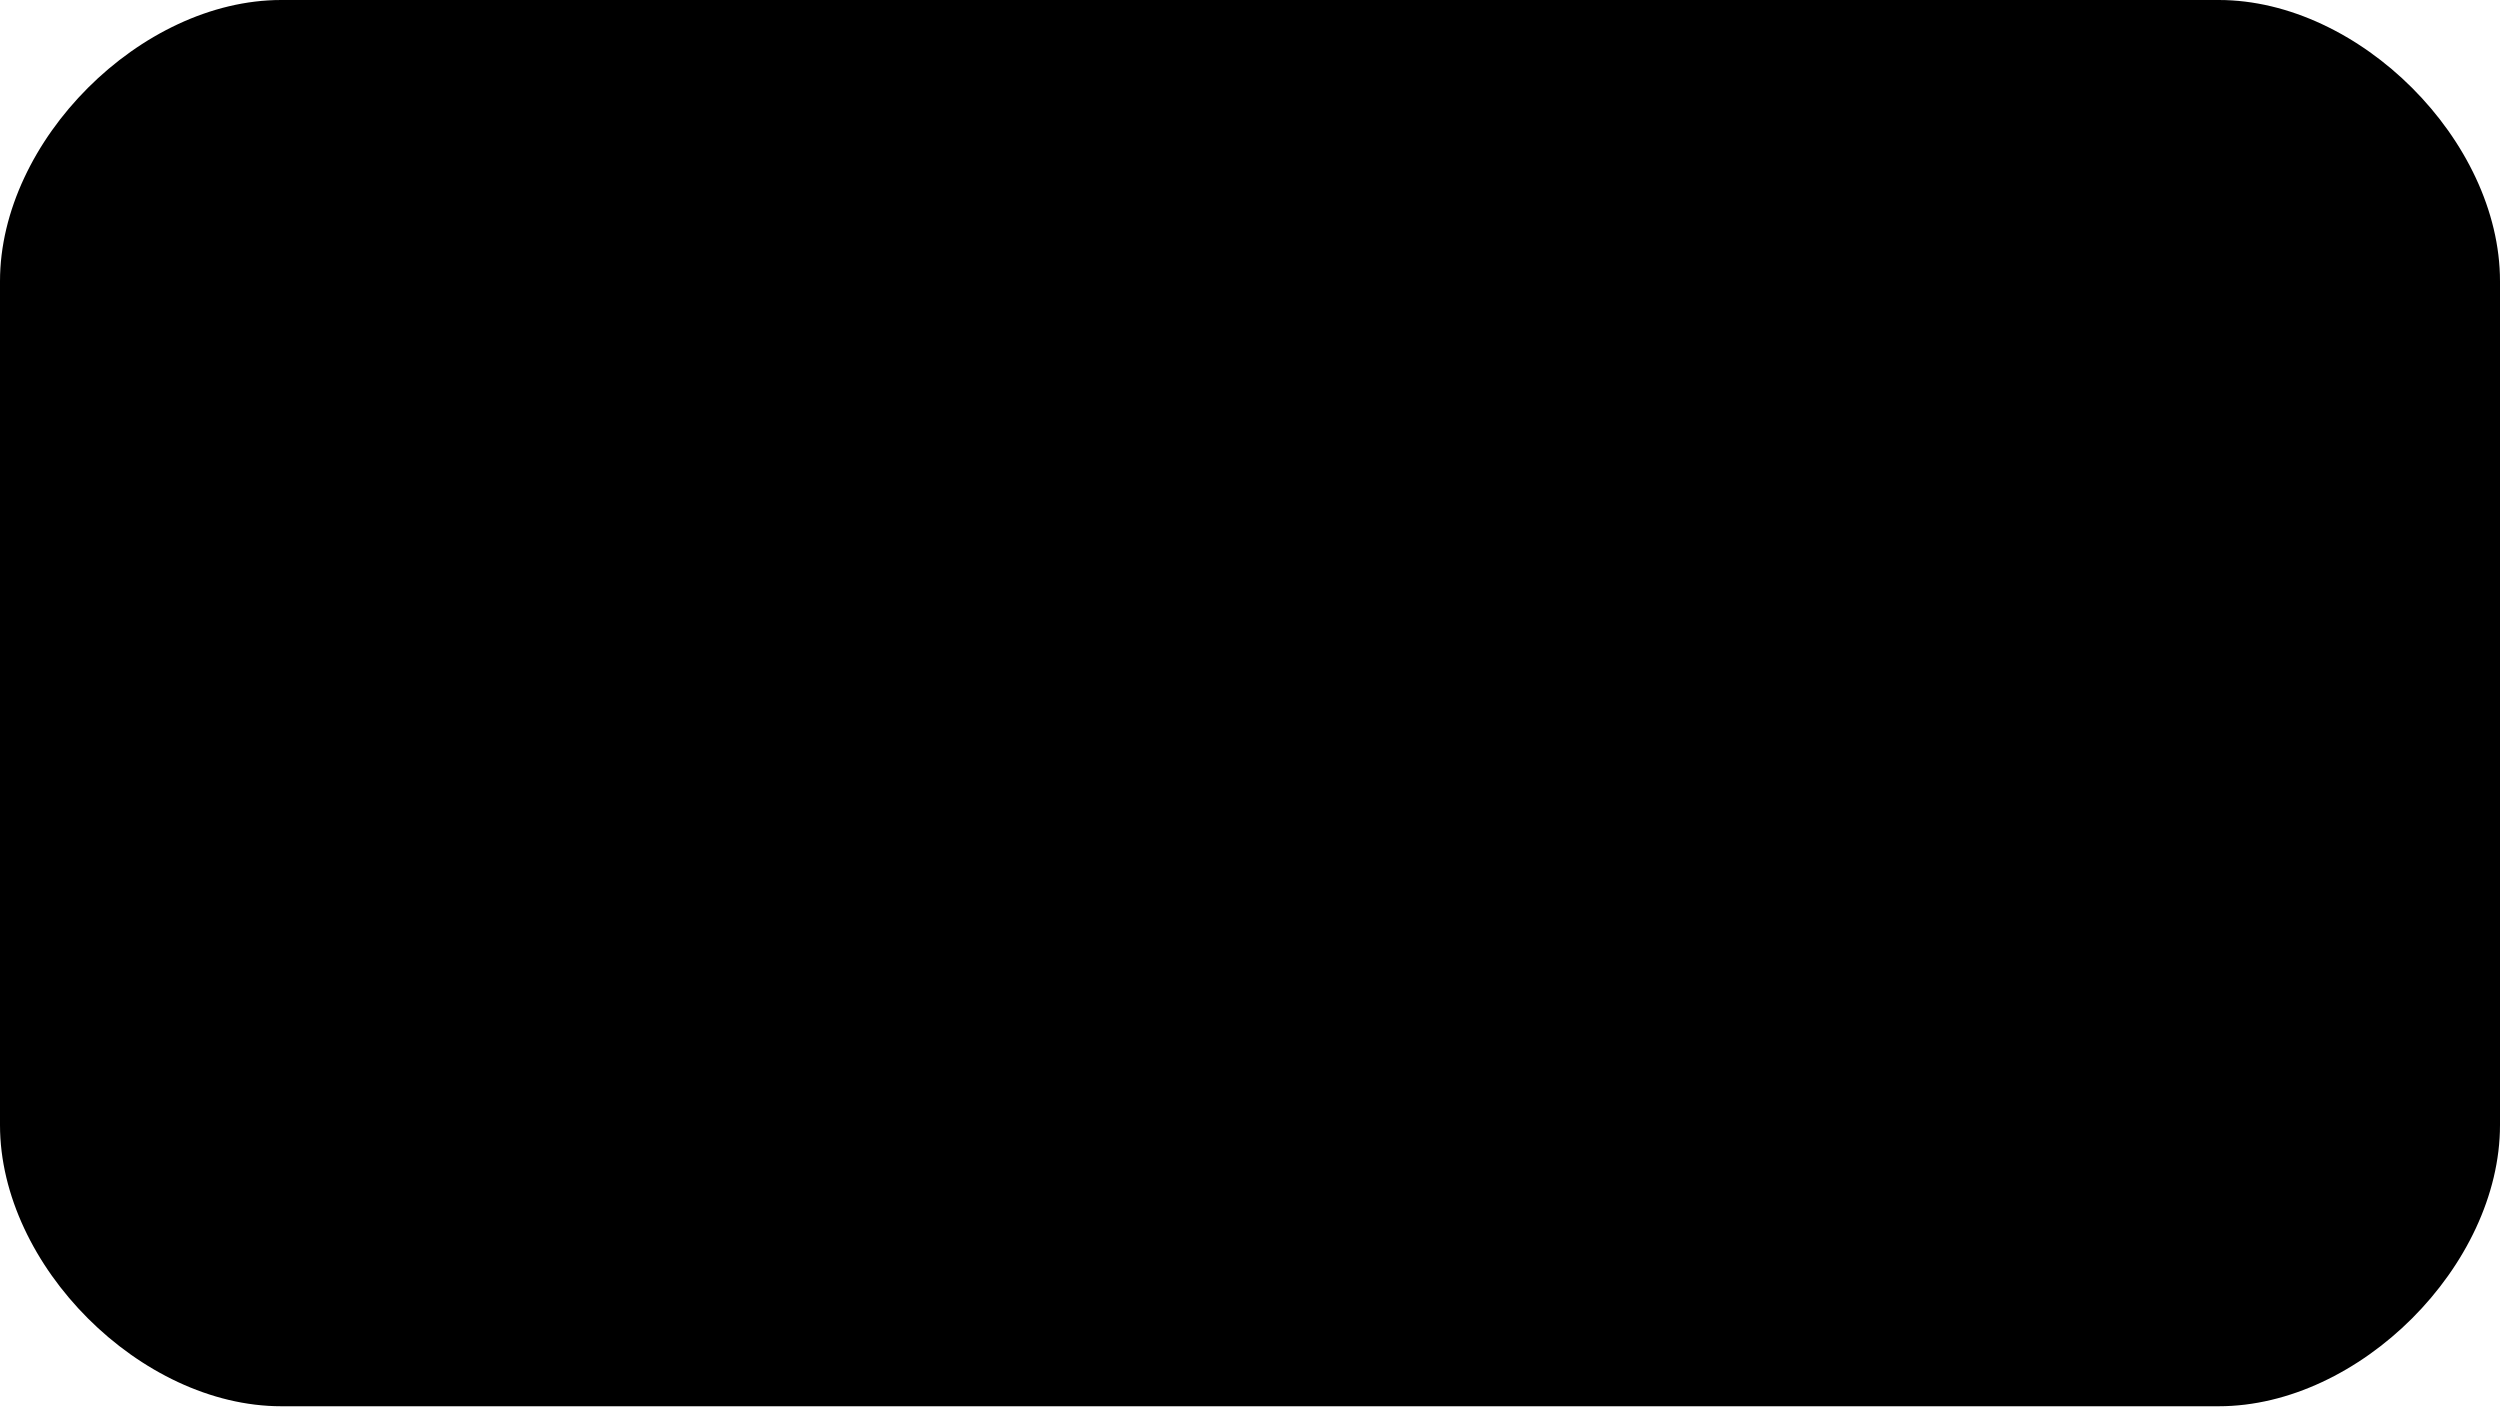
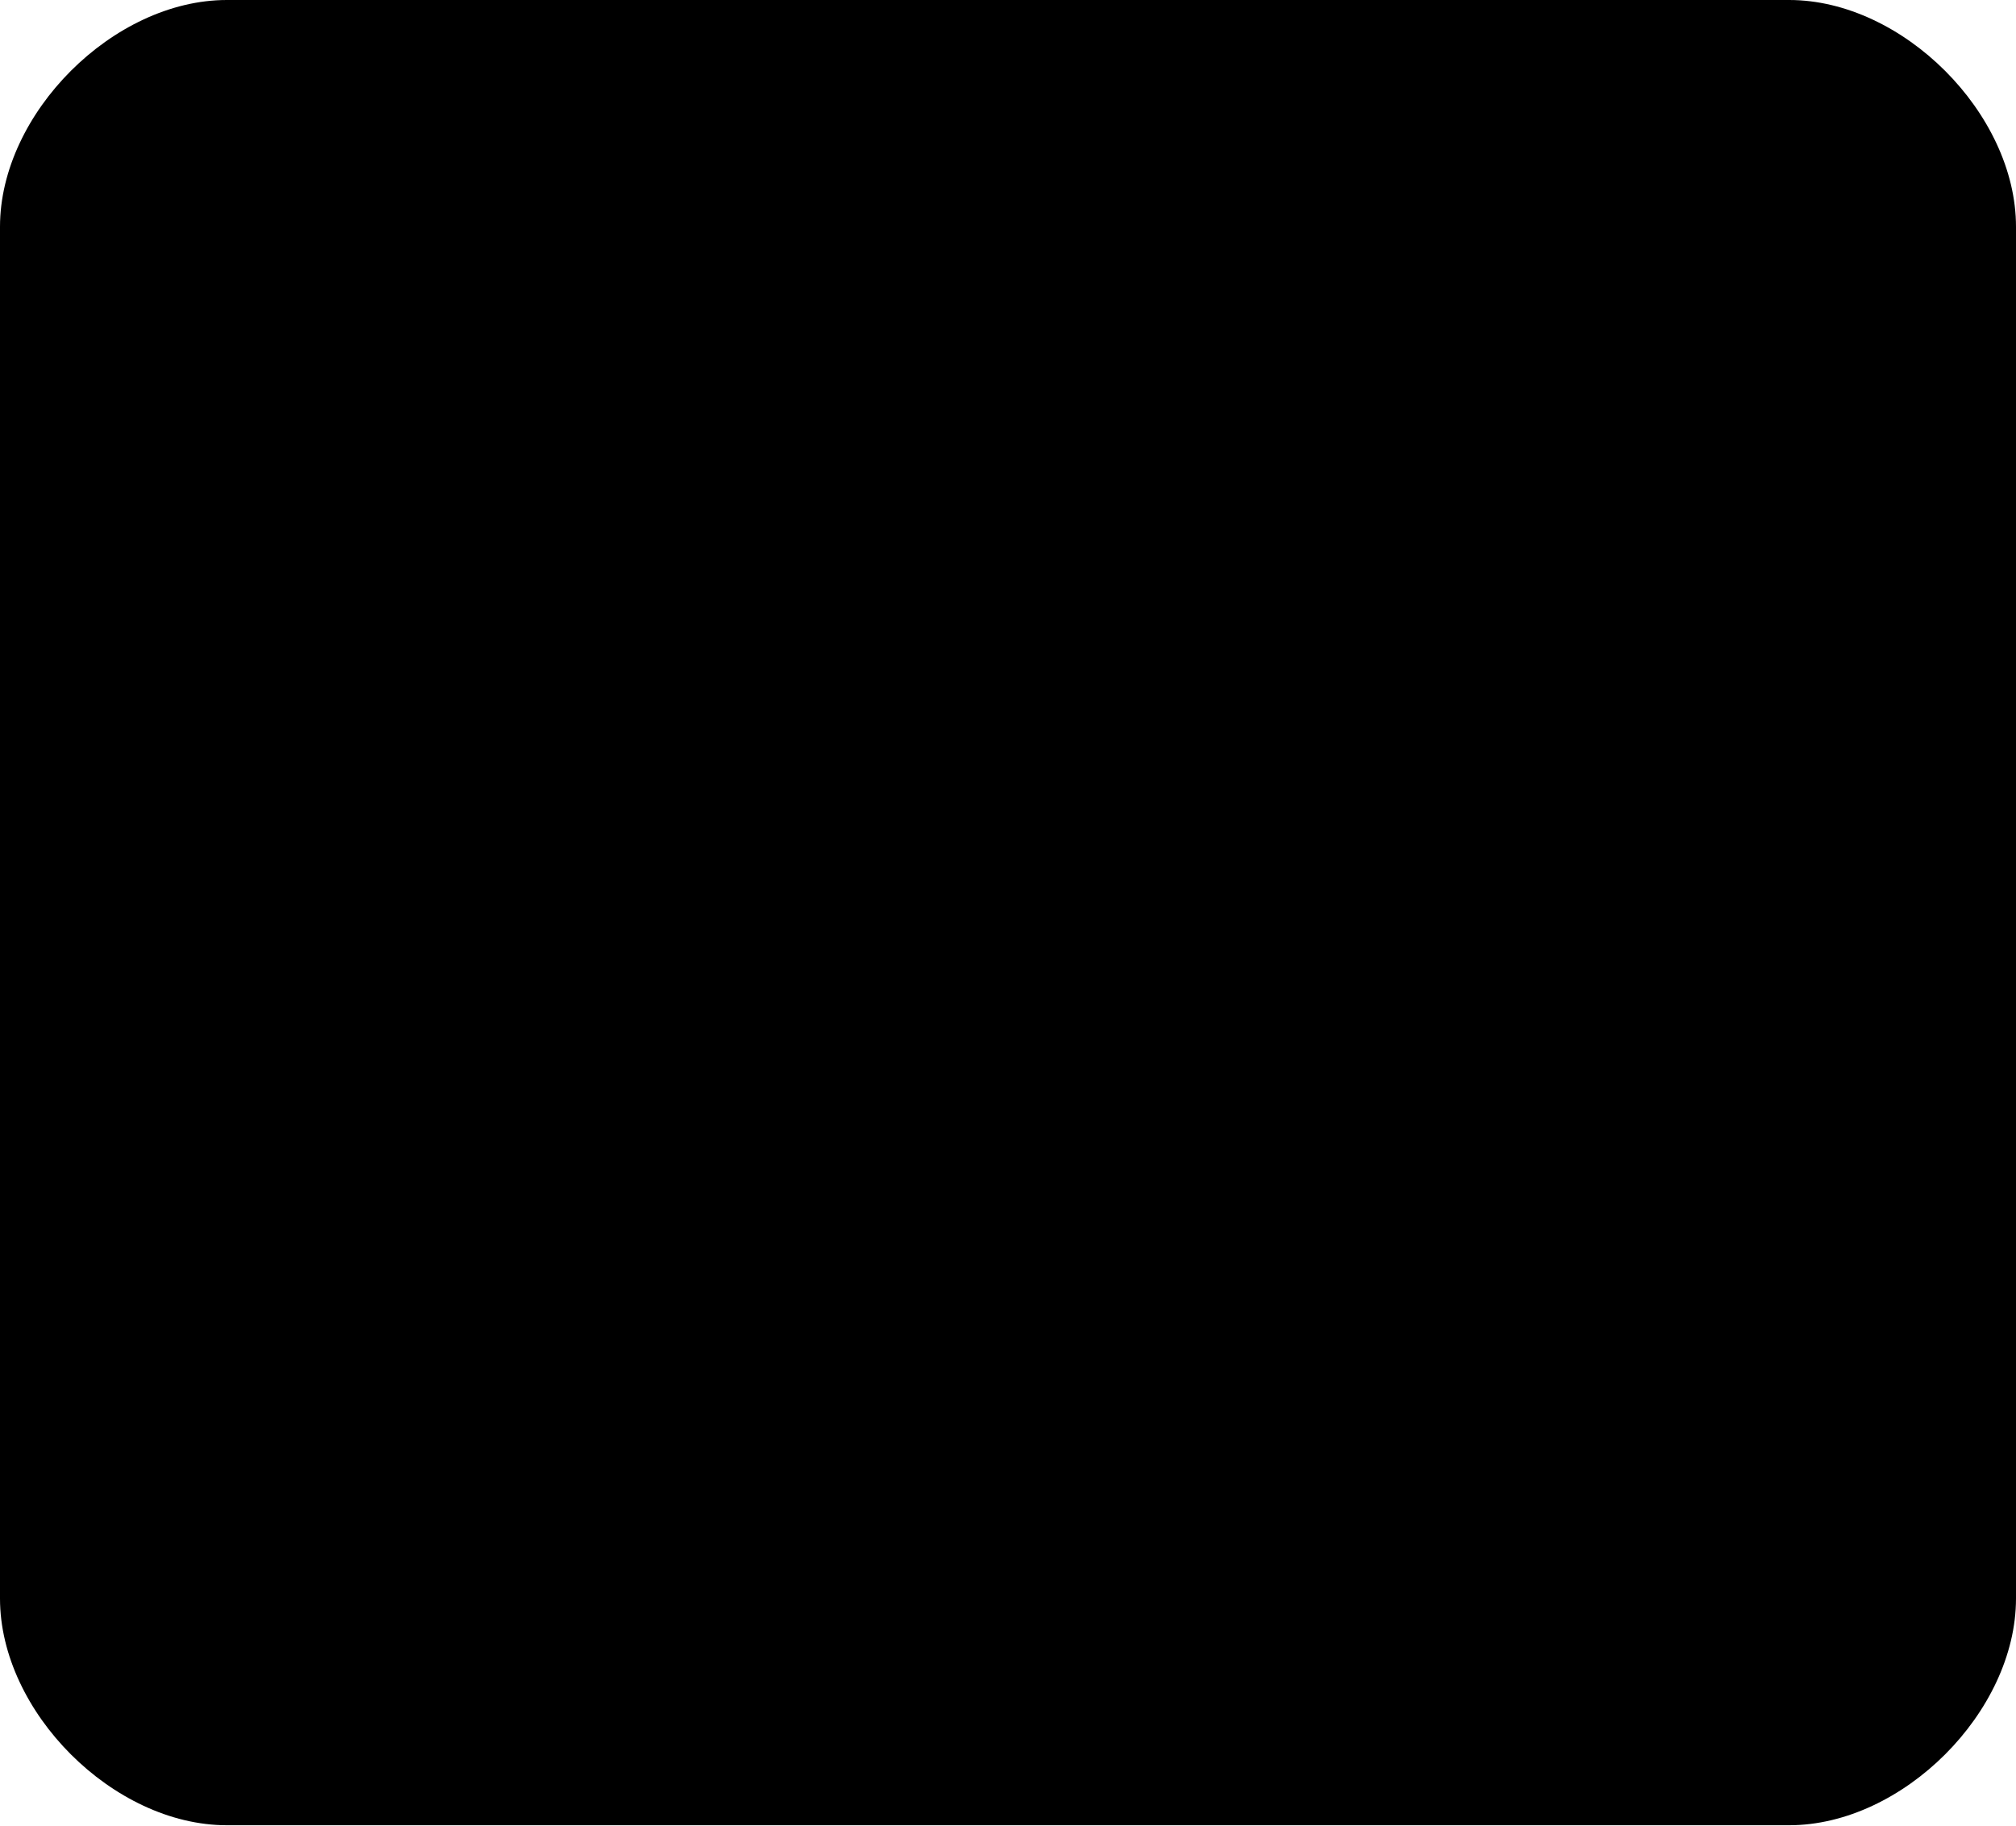
- <svg xmlns="http://www.w3.org/2000/svg" viewBox="0 0 1600 900">
-   <path fill="black" d="     M180,0     C90,0 0,90 0,180       0,180 0,720 0,720     C0,810 90,900 180,900       180,900 1420,900 1420,900     C1510,900 1600,810 1600,720       1600,720 1600,180 1600,180     C1600,90 1510,0 1420,0       1420,0 180,0 180,0 Z" />
+ <svg xmlns="http://www.w3.org/2000/svg" viewBox="0 0 1600 1449">
+   <path fill="black" d="     M180,0     C90,0 0,90 0,180       0,180 0,1269 0,1269     C0,1359 90,1449 180,1449       180,1449 1420,1449 1420,1449     C1510,1449 1600,1359 1600,1269       1600,1269 1600,180 1600,180     C1600,90 1510,0 1420,0       1420,0 180,0 180,0 Z" />
</svg>
